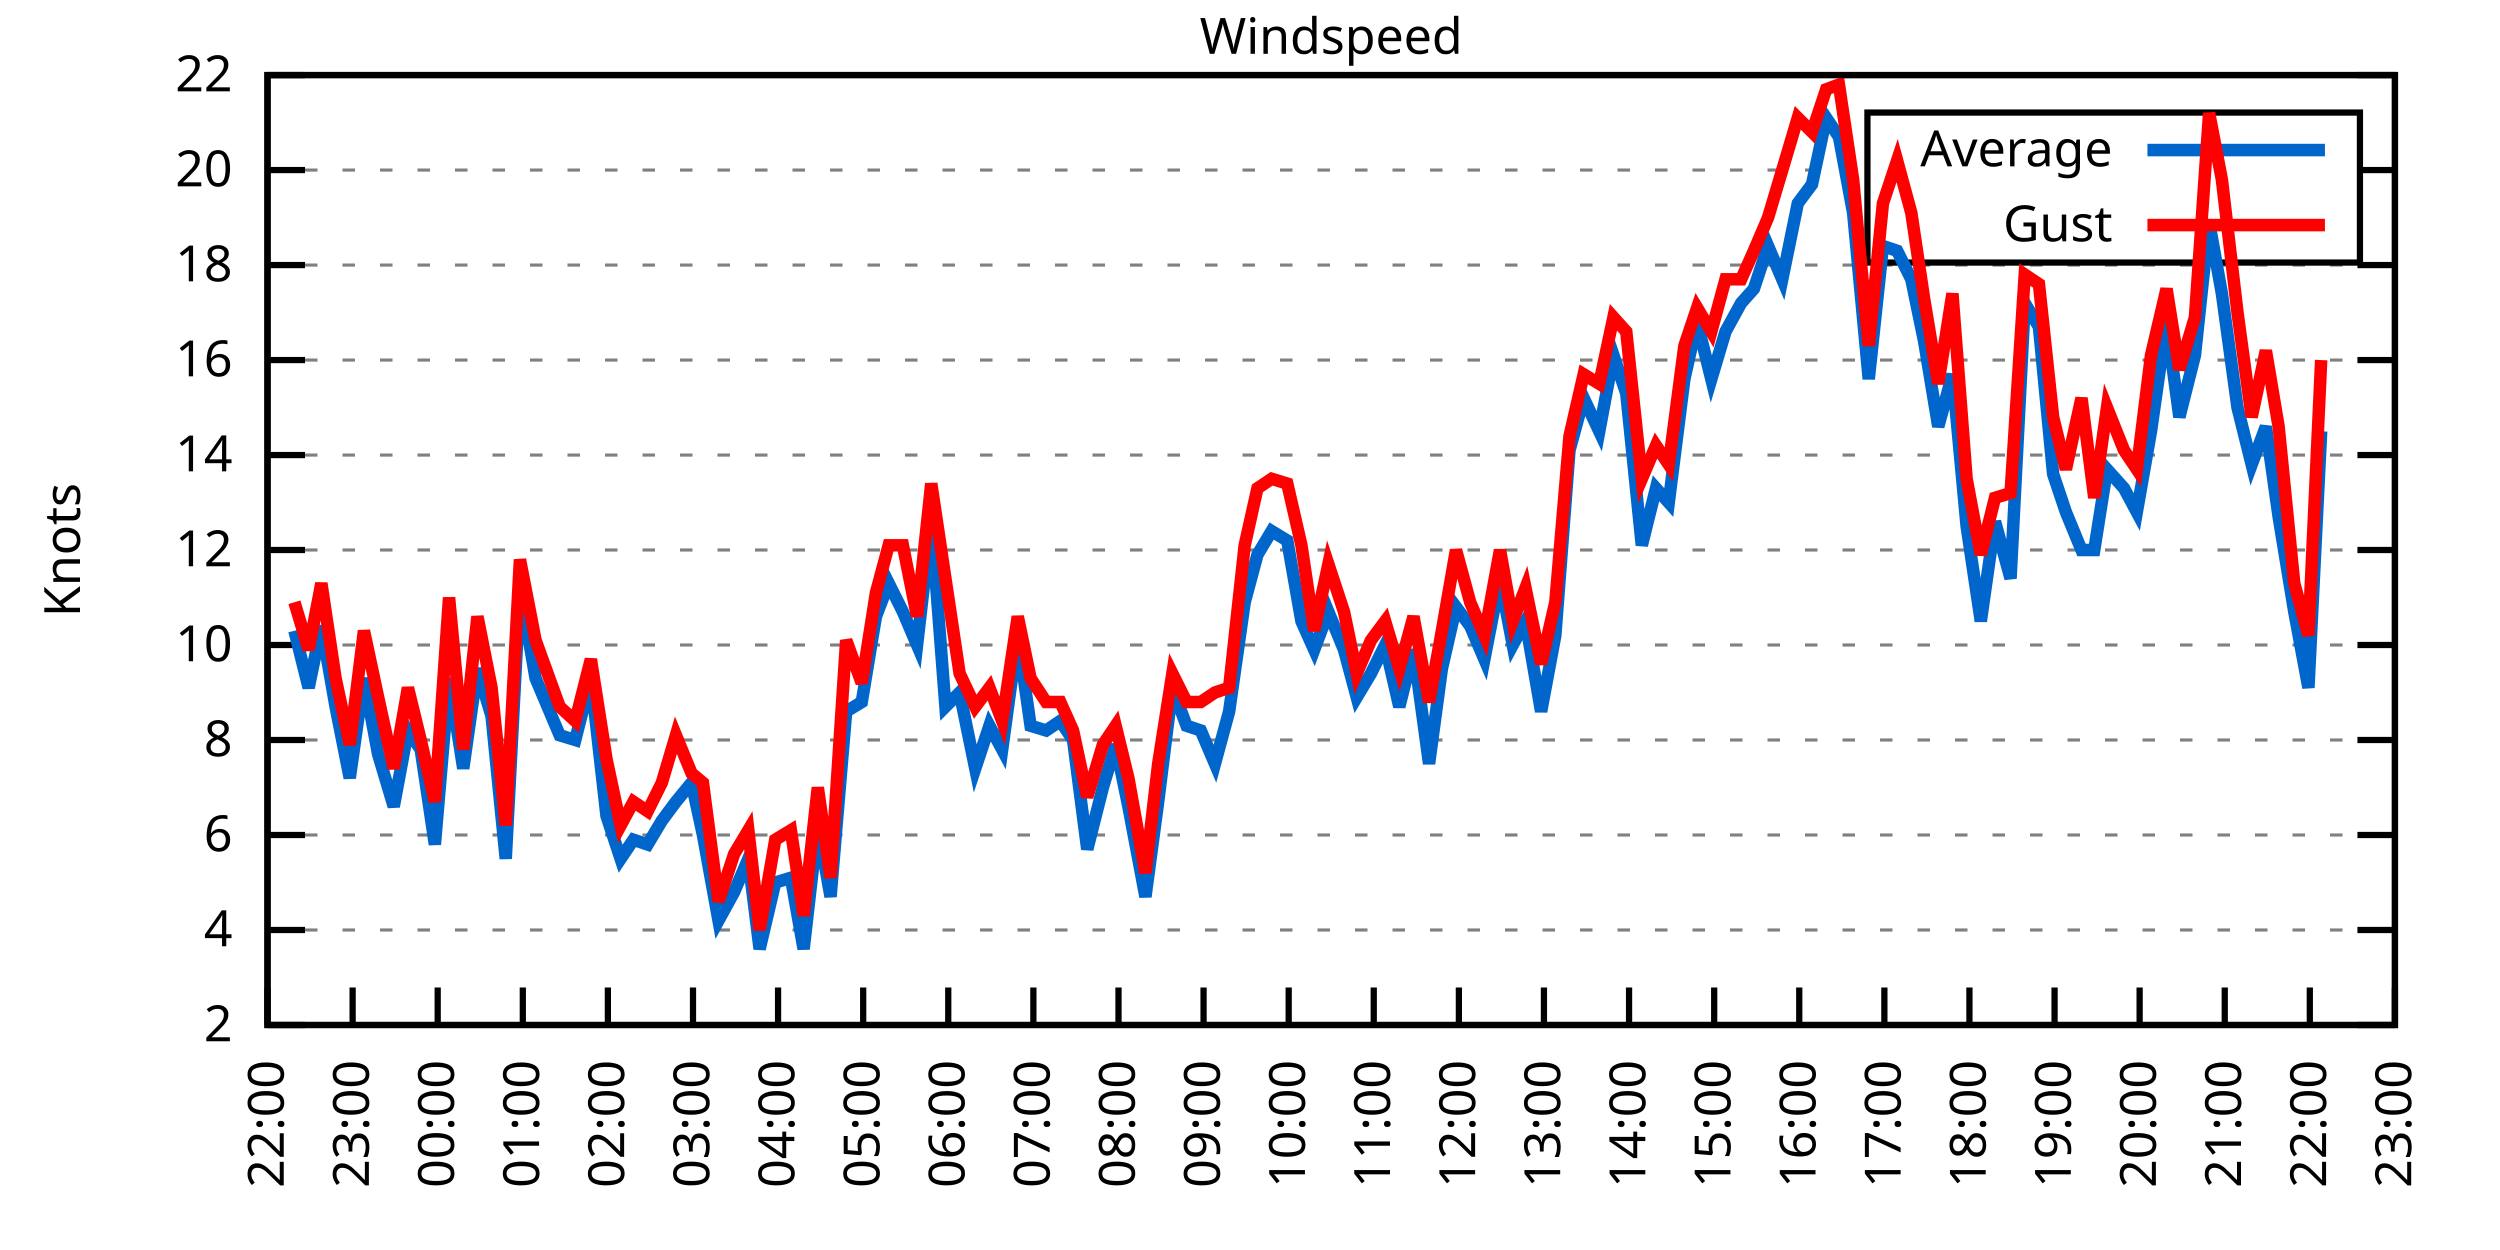
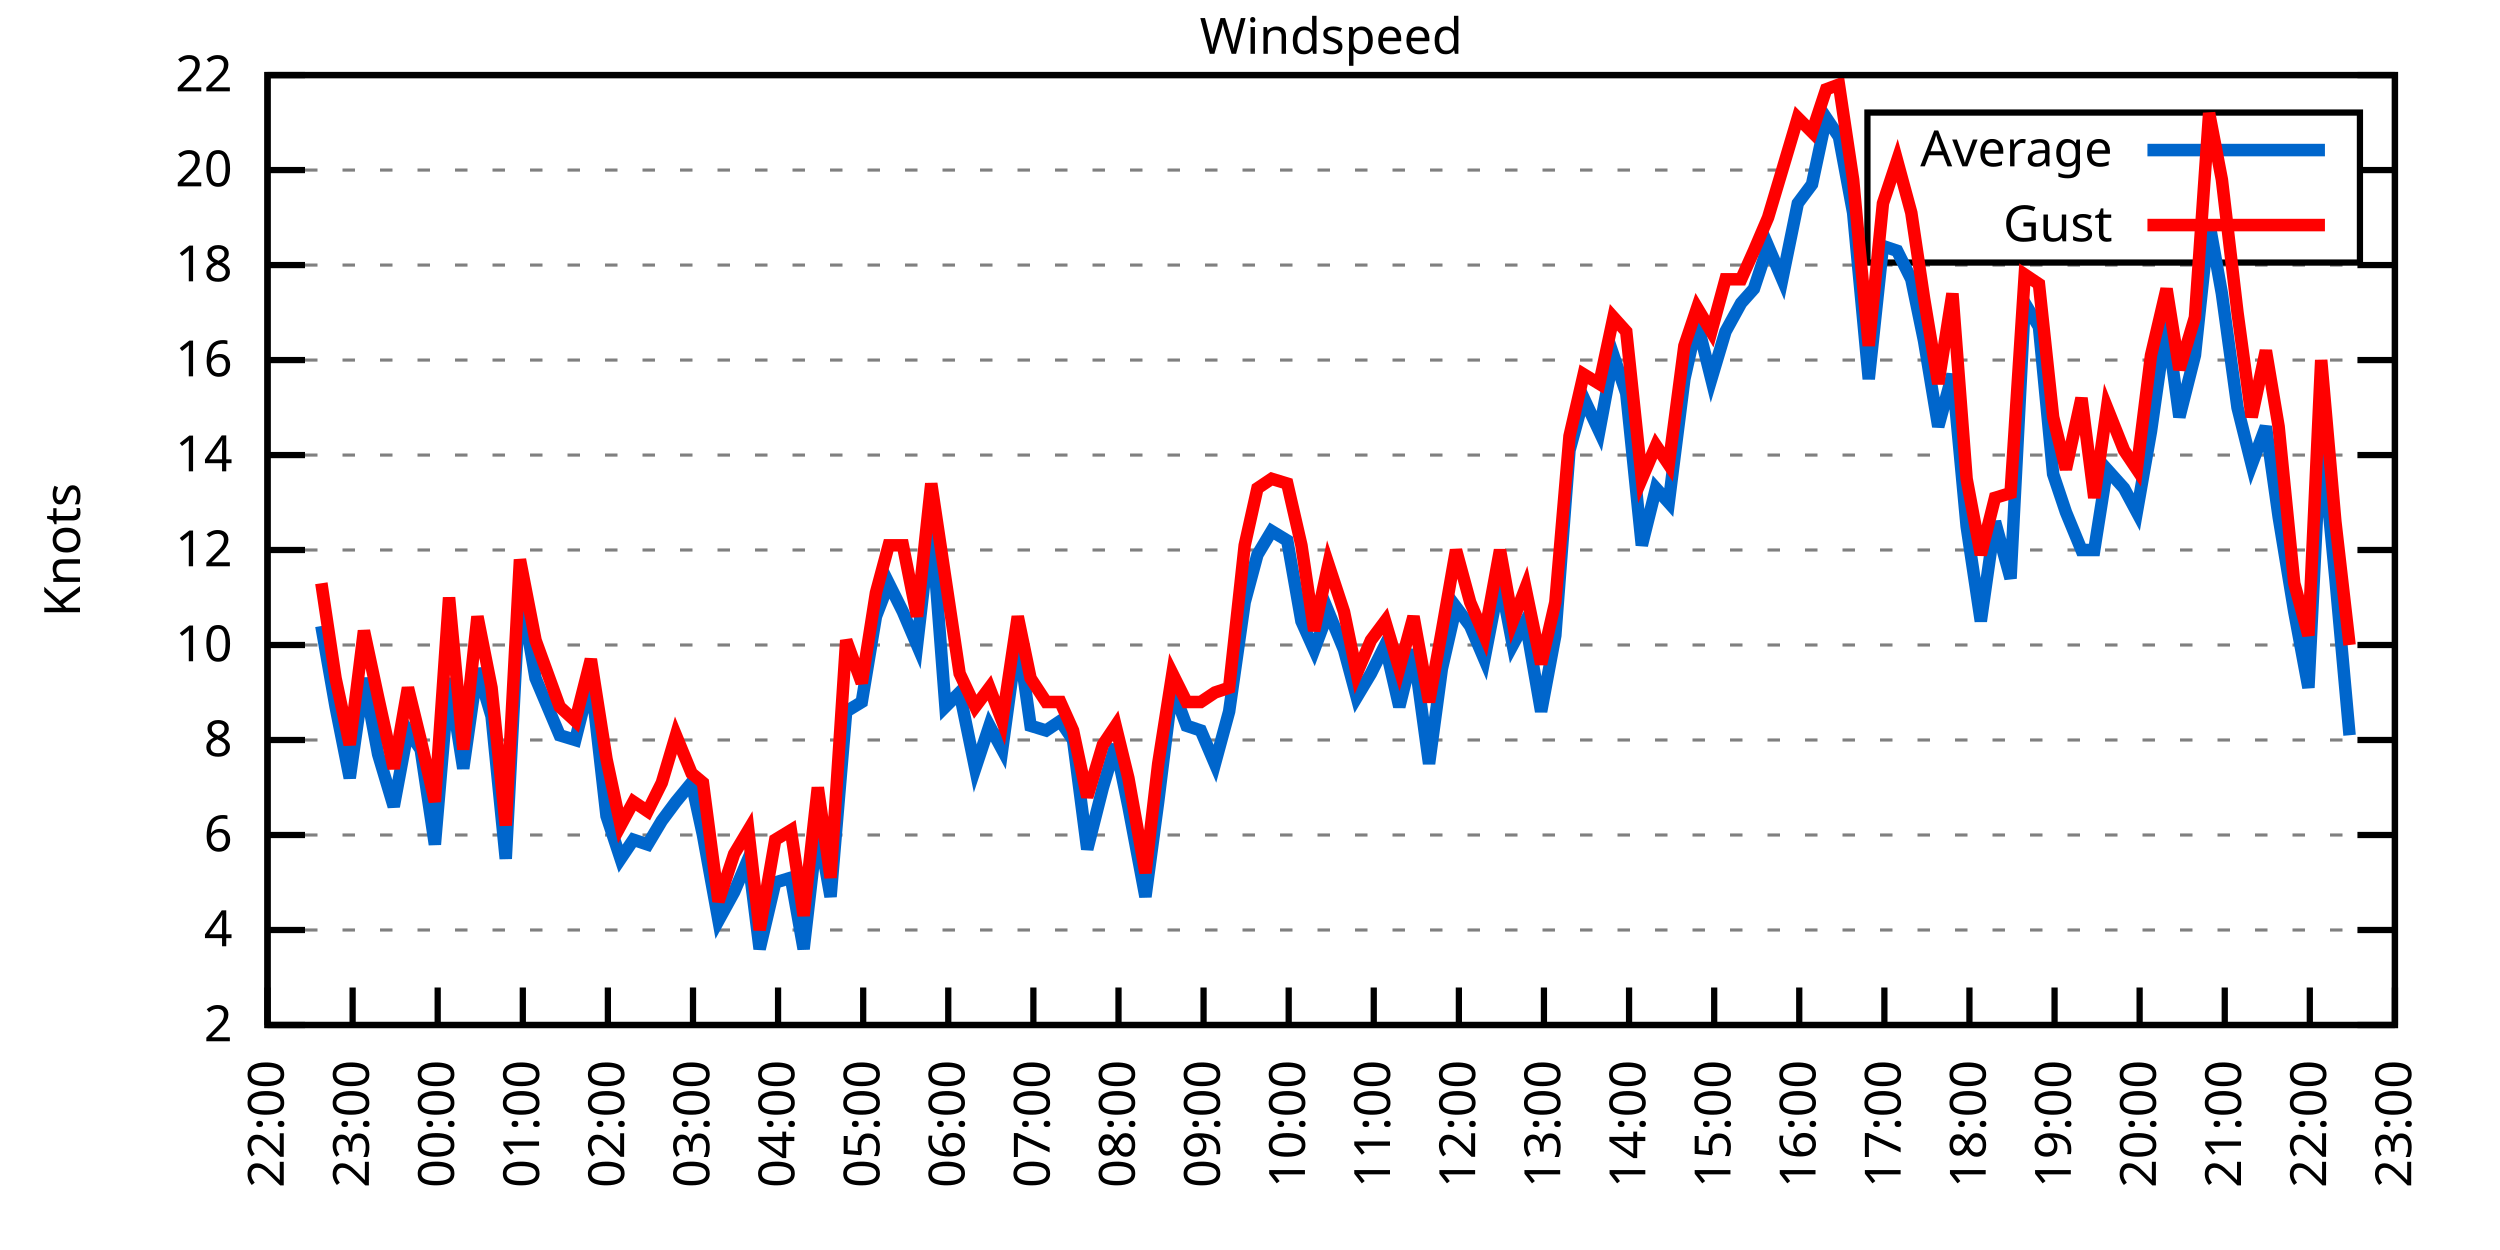
<svg xmlns="http://www.w3.org/2000/svg" xmlns:xlink="http://www.w3.org/1999/xlink" width="400" height="200" viewBox="0 0 400 200">
  <g id="gnuplot_canvas">
    <rect x="0" y="0" width="400" height="200" fill="none" />
    <defs>
      <circle id="gpDot" r="0.5" stroke-width="0.5" stroke="currentColor" />
      <path id="gpPt0" stroke-width="0.333" stroke="currentColor" d="M-1,0 h2 M0,-1 v2" />
      <path id="gpPt1" stroke-width="0.333" stroke="currentColor" d="M-1,-1 L1,1 M1,-1 L-1,1" />
      <path id="gpPt2" stroke-width="0.333" stroke="currentColor" d="M-1,0 L1,0 M0,-1 L0,1 M-1,-1 L1,1 M-1,1 L1,-1" />
      <rect id="gpPt3" stroke-width="0.333" stroke="currentColor" x="-1" y="-1" width="2" height="2" />
      <rect id="gpPt4" stroke-width="0.333" stroke="currentColor" fill="currentColor" x="-1" y="-1" width="2" height="2" />
      <circle id="gpPt5" stroke-width="0.333" stroke="currentColor" cx="0" cy="0" r="1" />
      <use xlink:href="#gpPt5" id="gpPt6" fill="currentColor" stroke="none" />
      <path id="gpPt7" stroke-width="0.333" stroke="currentColor" d="M0,-1.33 L-1.33,0.67 L1.33,0.67 z" />
      <use xlink:href="#gpPt7" id="gpPt8" fill="currentColor" stroke="none" />
      <use xlink:href="#gpPt7" id="gpPt9" stroke="currentColor" transform="rotate(180)" />
      <use xlink:href="#gpPt9" id="gpPt10" fill="currentColor" stroke="none" />
      <use xlink:href="#gpPt3" id="gpPt11" stroke="currentColor" transform="rotate(45)" />
      <use xlink:href="#gpPt11" id="gpPt12" fill="currentColor" stroke="none" />
      <path id="gpPt13" stroke-width="0.333" stroke="currentColor" d="M0,1.330 L1.265,0.411 L0.782,-1.067 L-0.782,-1.076 L-1.265,0.411 z" />
      <use xlink:href="#gpPt13" id="gpPt14" fill="currentColor" stroke="none" />
      <filter id="textbox" filterUnits="objectBoundingBox" x="0" y="0" height="1" width="1">
        <feFlood flood-color="white" flood-opacity="1" result="bgnd" />
        <feComposite in="SourceGraphic" in2="bgnd" operator="atop" />
      </filter>
      <filter id="greybox" filterUnits="objectBoundingBox" x="0" y="0" height="1" width="1">
        <feFlood flood-color="lightgrey" flood-opacity="1" result="grey" />
        <feComposite in="SourceGraphic" in2="grey" operator="atop" />
      </filter>
    </defs>
    <g fill="none" color="white" stroke="currentColor" stroke-width="1.00" stroke-linecap="butt" stroke-linejoin="miter">
</g>
    <g fill="none" color="black" stroke="currentColor" stroke-width="1.00" stroke-linecap="butt" stroke-linejoin="miter">
      <g stroke="none" shape-rendering="crispEdges">
        <polygon fill="rgb(255, 255, 255)" points="42.80,164.00 383.18,164.00 383.18,12.02 42.80,12.02 " />
      </g>
    </g>
    <g fill="none" color="black" stroke="currentColor" stroke-width="1.00" stroke-linecap="butt" stroke-linejoin="miter">
</g>
    <g fill="none" color="black" stroke="black" stroke-width="0.50" stroke-linecap="butt" stroke-linejoin="miter">
</g>
    <g fill="none" color="gray" stroke="currentColor" stroke-width="0.50" stroke-linecap="butt" stroke-linejoin="miter">
      <path stroke="gray" stroke-dasharray="2,4" class="gridline" d="M42.80,164.00 L383.19,164.00  " />
    </g>
    <g fill="none" color="gray" stroke="gray" stroke-width="1.00" stroke-linecap="butt" stroke-linejoin="miter">
</g>
    <g fill="none" color="black" stroke="currentColor" stroke-width="1.00" stroke-linecap="butt" stroke-linejoin="miter">
      <path stroke="black" d="M42.80,164.00 L48.80,164.00 M383.19,164.00 L377.19,164.00  " />
      <g transform="translate(37.20,166.60)" stroke="none" fill="black" font-family="Sans" font-size="8.00" text-anchor="end">
        <text>
          <tspan font-family="Sans"> 2</tspan>
        </text>
      </g>
    </g>
    <g fill="none" color="black" stroke="currentColor" stroke-width="1.00" stroke-linecap="butt" stroke-linejoin="miter">
</g>
    <g fill="none" color="black" stroke="black" stroke-width="0.50" stroke-linecap="butt" stroke-linejoin="miter">
</g>
    <g fill="none" color="gray" stroke="currentColor" stroke-width="0.50" stroke-linecap="butt" stroke-linejoin="miter">
      <path stroke="gray" stroke-dasharray="2,4" class="gridline" d="M42.80,148.80 L383.19,148.80  " />
    </g>
    <g fill="none" color="gray" stroke="gray" stroke-width="1.00" stroke-linecap="butt" stroke-linejoin="miter">
</g>
    <g fill="none" color="black" stroke="currentColor" stroke-width="1.00" stroke-linecap="butt" stroke-linejoin="miter">
      <path stroke="black" d="M42.80,148.80 L48.80,148.80 M383.19,148.80 L377.19,148.80  " />
      <g transform="translate(37.20,151.40)" stroke="none" fill="black" font-family="Sans" font-size="8.00" text-anchor="end">
        <text>
          <tspan font-family="Sans"> 4</tspan>
        </text>
      </g>
    </g>
    <g fill="none" color="black" stroke="currentColor" stroke-width="1.00" stroke-linecap="butt" stroke-linejoin="miter">
</g>
    <g fill="none" color="black" stroke="black" stroke-width="0.50" stroke-linecap="butt" stroke-linejoin="miter">
</g>
    <g fill="none" color="gray" stroke="currentColor" stroke-width="0.50" stroke-linecap="butt" stroke-linejoin="miter">
      <path stroke="gray" stroke-dasharray="2,4" class="gridline" d="M42.80,133.60 L383.19,133.60  " />
    </g>
    <g fill="none" color="gray" stroke="gray" stroke-width="1.00" stroke-linecap="butt" stroke-linejoin="miter">
</g>
    <g fill="none" color="black" stroke="currentColor" stroke-width="1.00" stroke-linecap="butt" stroke-linejoin="miter">
      <path stroke="black" d="M42.80,133.60 L48.80,133.60 M383.19,133.60 L377.19,133.60  " />
      <g transform="translate(37.20,136.20)" stroke="none" fill="black" font-family="Sans" font-size="8.00" text-anchor="end">
        <text>
          <tspan font-family="Sans"> 6</tspan>
        </text>
      </g>
    </g>
    <g fill="none" color="black" stroke="currentColor" stroke-width="1.00" stroke-linecap="butt" stroke-linejoin="miter">
</g>
    <g fill="none" color="black" stroke="black" stroke-width="0.50" stroke-linecap="butt" stroke-linejoin="miter">
</g>
    <g fill="none" color="gray" stroke="currentColor" stroke-width="0.50" stroke-linecap="butt" stroke-linejoin="miter">
      <path stroke="gray" stroke-dasharray="2,4" class="gridline" d="M42.80,118.40 L383.19,118.40  " />
    </g>
    <g fill="none" color="gray" stroke="gray" stroke-width="1.00" stroke-linecap="butt" stroke-linejoin="miter">
</g>
    <g fill="none" color="black" stroke="currentColor" stroke-width="1.00" stroke-linecap="butt" stroke-linejoin="miter">
      <path stroke="black" d="M42.80,118.40 L48.80,118.40 M383.19,118.40 L377.19,118.40  " />
      <g transform="translate(37.20,121.00)" stroke="none" fill="black" font-family="Sans" font-size="8.00" text-anchor="end">
        <text>
          <tspan font-family="Sans"> 8</tspan>
        </text>
      </g>
    </g>
    <g fill="none" color="black" stroke="currentColor" stroke-width="1.00" stroke-linecap="butt" stroke-linejoin="miter">
</g>
    <g fill="none" color="black" stroke="black" stroke-width="0.50" stroke-linecap="butt" stroke-linejoin="miter">
</g>
    <g fill="none" color="gray" stroke="currentColor" stroke-width="0.50" stroke-linecap="butt" stroke-linejoin="miter">
      <path stroke="gray" stroke-dasharray="2,4" class="gridline" d="M42.80,103.20 L383.19,103.20  " />
    </g>
    <g fill="none" color="gray" stroke="gray" stroke-width="1.00" stroke-linecap="butt" stroke-linejoin="miter">
</g>
    <g fill="none" color="black" stroke="currentColor" stroke-width="1.00" stroke-linecap="butt" stroke-linejoin="miter">
      <path stroke="black" d="M42.80,103.20 L48.80,103.20 M383.19,103.20 L377.19,103.20  " />
      <g transform="translate(37.20,105.80)" stroke="none" fill="black" font-family="Sans" font-size="8.00" text-anchor="end">
        <text>
          <tspan font-family="Sans"> 10</tspan>
        </text>
      </g>
    </g>
    <g fill="none" color="black" stroke="currentColor" stroke-width="1.00" stroke-linecap="butt" stroke-linejoin="miter">
</g>
    <g fill="none" color="black" stroke="black" stroke-width="0.50" stroke-linecap="butt" stroke-linejoin="miter">
</g>
    <g fill="none" color="gray" stroke="currentColor" stroke-width="0.50" stroke-linecap="butt" stroke-linejoin="miter">
      <path stroke="gray" stroke-dasharray="2,4" class="gridline" d="M42.80,88.00 L383.19,88.00  " />
    </g>
    <g fill="none" color="gray" stroke="gray" stroke-width="1.00" stroke-linecap="butt" stroke-linejoin="miter">
</g>
    <g fill="none" color="black" stroke="currentColor" stroke-width="1.00" stroke-linecap="butt" stroke-linejoin="miter">
      <path stroke="black" d="M42.80,88.00 L48.80,88.00 M383.19,88.00 L377.19,88.00  " />
      <g transform="translate(37.20,90.60)" stroke="none" fill="black" font-family="Sans" font-size="8.00" text-anchor="end">
        <text>
          <tspan font-family="Sans"> 12</tspan>
        </text>
      </g>
    </g>
    <g fill="none" color="black" stroke="currentColor" stroke-width="1.00" stroke-linecap="butt" stroke-linejoin="miter">
</g>
    <g fill="none" color="black" stroke="black" stroke-width="0.50" stroke-linecap="butt" stroke-linejoin="miter">
</g>
    <g fill="none" color="gray" stroke="currentColor" stroke-width="0.50" stroke-linecap="butt" stroke-linejoin="miter">
      <path stroke="gray" stroke-dasharray="2,4" class="gridline" d="M42.80,72.81 L383.19,72.81  " />
    </g>
    <g fill="none" color="gray" stroke="gray" stroke-width="1.00" stroke-linecap="butt" stroke-linejoin="miter">
</g>
    <g fill="none" color="black" stroke="currentColor" stroke-width="1.00" stroke-linecap="butt" stroke-linejoin="miter">
      <path stroke="black" d="M42.80,72.81 L48.80,72.81 M383.19,72.81 L377.19,72.81  " />
      <g transform="translate(37.20,75.41)" stroke="none" fill="black" font-family="Sans" font-size="8.00" text-anchor="end">
        <text>
          <tspan font-family="Sans"> 14</tspan>
        </text>
      </g>
    </g>
    <g fill="none" color="black" stroke="currentColor" stroke-width="1.00" stroke-linecap="butt" stroke-linejoin="miter">
</g>
    <g fill="none" color="black" stroke="black" stroke-width="0.50" stroke-linecap="butt" stroke-linejoin="miter">
</g>
    <g fill="none" color="gray" stroke="currentColor" stroke-width="0.50" stroke-linecap="butt" stroke-linejoin="miter">
      <path stroke="gray" stroke-dasharray="2,4" class="gridline" d="M42.80,57.61 L383.19,57.61  " />
    </g>
    <g fill="none" color="gray" stroke="gray" stroke-width="1.00" stroke-linecap="butt" stroke-linejoin="miter">
</g>
    <g fill="none" color="black" stroke="currentColor" stroke-width="1.00" stroke-linecap="butt" stroke-linejoin="miter">
      <path stroke="black" d="M42.80,57.61 L48.80,57.61 M383.19,57.61 L377.19,57.61  " />
      <g transform="translate(37.20,60.21)" stroke="none" fill="black" font-family="Sans" font-size="8.00" text-anchor="end">
        <text>
          <tspan font-family="Sans"> 16</tspan>
        </text>
      </g>
    </g>
    <g fill="none" color="black" stroke="currentColor" stroke-width="1.00" stroke-linecap="butt" stroke-linejoin="miter">
</g>
    <g fill="none" color="black" stroke="black" stroke-width="0.50" stroke-linecap="butt" stroke-linejoin="miter">
</g>
    <g fill="none" color="gray" stroke="currentColor" stroke-width="0.50" stroke-linecap="butt" stroke-linejoin="miter">
      <path stroke="gray" stroke-dasharray="2,4" class="gridline" d="M42.80,42.41 L383.19,42.41  " />
    </g>
    <g fill="none" color="gray" stroke="gray" stroke-width="1.00" stroke-linecap="butt" stroke-linejoin="miter">
</g>
    <g fill="none" color="black" stroke="currentColor" stroke-width="1.00" stroke-linecap="butt" stroke-linejoin="miter">
      <path stroke="black" d="M42.80,42.41 L48.80,42.41 M383.19,42.41 L377.19,42.41  " />
      <g transform="translate(37.20,45.01)" stroke="none" fill="black" font-family="Sans" font-size="8.00" text-anchor="end">
        <text>
          <tspan font-family="Sans"> 18</tspan>
        </text>
      </g>
    </g>
    <g fill="none" color="black" stroke="currentColor" stroke-width="1.00" stroke-linecap="butt" stroke-linejoin="miter">
</g>
    <g fill="none" color="black" stroke="black" stroke-width="0.50" stroke-linecap="butt" stroke-linejoin="miter">
</g>
    <g fill="none" color="gray" stroke="currentColor" stroke-width="0.50" stroke-linecap="butt" stroke-linejoin="miter">
      <path stroke="gray" stroke-dasharray="2,4" class="gridline" d="M42.80,27.21 L298.79,27.21 M377.59,27.21 L383.19,27.21  " />
    </g>
    <g fill="none" color="gray" stroke="gray" stroke-width="1.00" stroke-linecap="butt" stroke-linejoin="miter">
</g>
    <g fill="none" color="black" stroke="currentColor" stroke-width="1.00" stroke-linecap="butt" stroke-linejoin="miter">
      <path stroke="black" d="M42.80,27.21 L48.80,27.21 M383.19,27.21 L377.19,27.21  " />
      <g transform="translate(37.20,29.81)" stroke="none" fill="black" font-family="Sans" font-size="8.00" text-anchor="end">
        <text>
          <tspan font-family="Sans"> 20</tspan>
        </text>
      </g>
    </g>
    <g fill="none" color="black" stroke="currentColor" stroke-width="1.00" stroke-linecap="butt" stroke-linejoin="miter">
</g>
    <g fill="none" color="black" stroke="black" stroke-width="0.50" stroke-linecap="butt" stroke-linejoin="miter">
</g>
    <g fill="none" color="gray" stroke="currentColor" stroke-width="0.50" stroke-linecap="butt" stroke-linejoin="miter">
      <path stroke="gray" stroke-dasharray="2,4" class="gridline" d="M42.80,12.01 L383.19,12.01  " />
    </g>
    <g fill="none" color="gray" stroke="gray" stroke-width="1.00" stroke-linecap="butt" stroke-linejoin="miter">
</g>
    <g fill="none" color="black" stroke="currentColor" stroke-width="1.00" stroke-linecap="butt" stroke-linejoin="miter">
      <path stroke="black" d="M42.80,12.01 L48.80,12.01 M383.19,12.01 L377.19,12.01  " />
      <g transform="translate(37.20,14.61)" stroke="none" fill="black" font-family="Sans" font-size="8.00" text-anchor="end">
        <text>
          <tspan font-family="Sans"> 22</tspan>
        </text>
      </g>
    </g>
    <g fill="none" color="black" stroke="currentColor" stroke-width="1.00" stroke-linecap="butt" stroke-linejoin="miter">
      <path stroke="black" d="M42.80,164.00 L42.80,158.00  " />
      <g transform="translate(45.40,169.60) rotate(270.00)" stroke="none" fill="black" font-family="Sans" font-size="8.00" text-anchor="end">
        <text>
          <tspan font-family="Sans">22:00</tspan>
        </text>
      </g>
    </g>
    <g fill="none" color="black" stroke="currentColor" stroke-width="1.00" stroke-linecap="butt" stroke-linejoin="miter">
      <path stroke="black" d="M56.42,164.00 L56.42,158.00  " />
      <g transform="translate(59.02,169.60) rotate(270.00)" stroke="none" fill="black" font-family="Sans" font-size="8.00" text-anchor="end">
        <text>
          <tspan font-family="Sans">23:00</tspan>
        </text>
      </g>
    </g>
    <g fill="none" color="black" stroke="currentColor" stroke-width="1.00" stroke-linecap="butt" stroke-linejoin="miter">
      <path stroke="black" d="M70.03,164.00 L70.03,158.00  " />
      <g transform="translate(72.63,169.60) rotate(270.00)" stroke="none" fill="black" font-family="Sans" font-size="8.00" text-anchor="end">
        <text>
          <tspan font-family="Sans">00:00</tspan>
        </text>
      </g>
    </g>
    <g fill="none" color="black" stroke="currentColor" stroke-width="1.00" stroke-linecap="butt" stroke-linejoin="miter">
      <path stroke="black" d="M83.65,164.00 L83.65,158.00  " />
      <g transform="translate(86.25,169.60) rotate(270.00)" stroke="none" fill="black" font-family="Sans" font-size="8.00" text-anchor="end">
        <text>
          <tspan font-family="Sans">01:00</tspan>
        </text>
      </g>
    </g>
    <g fill="none" color="black" stroke="currentColor" stroke-width="1.00" stroke-linecap="butt" stroke-linejoin="miter">
      <path stroke="black" d="M97.26,164.00 L97.26,158.00  " />
      <g transform="translate(99.86,169.60) rotate(270.00)" stroke="none" fill="black" font-family="Sans" font-size="8.00" text-anchor="end">
        <text>
          <tspan font-family="Sans">02:00</tspan>
        </text>
      </g>
    </g>
    <g fill="none" color="black" stroke="currentColor" stroke-width="1.00" stroke-linecap="butt" stroke-linejoin="miter">
      <path stroke="black" d="M110.88,164.00 L110.88,158.00  " />
      <g transform="translate(113.48,169.60) rotate(270.00)" stroke="none" fill="black" font-family="Sans" font-size="8.00" text-anchor="end">
        <text>
          <tspan font-family="Sans">03:00</tspan>
        </text>
      </g>
    </g>
    <g fill="none" color="black" stroke="currentColor" stroke-width="1.00" stroke-linecap="butt" stroke-linejoin="miter">
      <path stroke="black" d="M124.49,164.00 L124.49,158.00  " />
      <g transform="translate(127.09,169.60) rotate(270.00)" stroke="none" fill="black" font-family="Sans" font-size="8.00" text-anchor="end">
        <text>
          <tspan font-family="Sans">04:00</tspan>
        </text>
      </g>
    </g>
    <g fill="none" color="black" stroke="currentColor" stroke-width="1.00" stroke-linecap="butt" stroke-linejoin="miter">
      <path stroke="black" d="M138.11,164.00 L138.11,158.00  " />
      <g transform="translate(140.71,169.60) rotate(270.00)" stroke="none" fill="black" font-family="Sans" font-size="8.00" text-anchor="end">
        <text>
          <tspan font-family="Sans">05:00</tspan>
        </text>
      </g>
    </g>
    <g fill="none" color="black" stroke="currentColor" stroke-width="1.00" stroke-linecap="butt" stroke-linejoin="miter">
      <path stroke="black" d="M151.72,164.00 L151.72,158.00  " />
      <g transform="translate(154.32,169.60) rotate(270.00)" stroke="none" fill="black" font-family="Sans" font-size="8.00" text-anchor="end">
        <text>
          <tspan font-family="Sans">06:00</tspan>
        </text>
      </g>
    </g>
    <g fill="none" color="black" stroke="currentColor" stroke-width="1.00" stroke-linecap="butt" stroke-linejoin="miter">
      <path stroke="black" d="M165.34,164.00 L165.34,158.00  " />
      <g transform="translate(167.94,169.60) rotate(270.00)" stroke="none" fill="black" font-family="Sans" font-size="8.00" text-anchor="end">
        <text>
          <tspan font-family="Sans">07:00</tspan>
        </text>
      </g>
    </g>
    <g fill="none" color="black" stroke="currentColor" stroke-width="1.00" stroke-linecap="butt" stroke-linejoin="miter">
      <path stroke="black" d="M178.96,164.00 L178.96,158.00  " />
      <g transform="translate(181.56,169.60) rotate(270.00)" stroke="none" fill="black" font-family="Sans" font-size="8.00" text-anchor="end">
        <text>
          <tspan font-family="Sans">08:00</tspan>
        </text>
      </g>
    </g>
    <g fill="none" color="black" stroke="currentColor" stroke-width="1.00" stroke-linecap="butt" stroke-linejoin="miter">
      <path stroke="black" d="M192.57,164.00 L192.57,158.00  " />
      <g transform="translate(195.17,169.60) rotate(270.00)" stroke="none" fill="black" font-family="Sans" font-size="8.00" text-anchor="end">
        <text>
          <tspan font-family="Sans">09:00</tspan>
        </text>
      </g>
    </g>
    <g fill="none" color="black" stroke="currentColor" stroke-width="1.00" stroke-linecap="butt" stroke-linejoin="miter">
      <path stroke="black" d="M206.19,164.00 L206.19,158.00  " />
      <g transform="translate(208.79,169.60) rotate(270.00)" stroke="none" fill="black" font-family="Sans" font-size="8.00" text-anchor="end">
        <text>
          <tspan font-family="Sans">10:00</tspan>
        </text>
      </g>
    </g>
    <g fill="none" color="black" stroke="currentColor" stroke-width="1.00" stroke-linecap="butt" stroke-linejoin="miter">
      <path stroke="black" d="M219.80,164.00 L219.80,158.00  " />
      <g transform="translate(222.40,169.60) rotate(270.00)" stroke="none" fill="black" font-family="Sans" font-size="8.00" text-anchor="end">
        <text>
          <tspan font-family="Sans">11:00</tspan>
        </text>
      </g>
    </g>
    <g fill="none" color="black" stroke="currentColor" stroke-width="1.00" stroke-linecap="butt" stroke-linejoin="miter">
      <path stroke="black" d="M233.42,164.00 L233.42,158.00  " />
      <g transform="translate(236.02,169.60) rotate(270.00)" stroke="none" fill="black" font-family="Sans" font-size="8.00" text-anchor="end">
        <text>
          <tspan font-family="Sans">12:00</tspan>
        </text>
      </g>
    </g>
    <g fill="none" color="black" stroke="currentColor" stroke-width="1.00" stroke-linecap="butt" stroke-linejoin="miter">
      <path stroke="black" d="M247.03,164.00 L247.03,158.00  " />
      <g transform="translate(249.63,169.60) rotate(270.00)" stroke="none" fill="black" font-family="Sans" font-size="8.00" text-anchor="end">
        <text>
          <tspan font-family="Sans">13:00</tspan>
        </text>
      </g>
    </g>
    <g fill="none" color="black" stroke="currentColor" stroke-width="1.00" stroke-linecap="butt" stroke-linejoin="miter">
      <path stroke="black" d="M260.65,164.00 L260.65,158.00  " />
      <g transform="translate(263.25,169.60) rotate(270.00)" stroke="none" fill="black" font-family="Sans" font-size="8.00" text-anchor="end">
        <text>
          <tspan font-family="Sans">14:00</tspan>
        </text>
      </g>
    </g>
    <g fill="none" color="black" stroke="currentColor" stroke-width="1.00" stroke-linecap="butt" stroke-linejoin="miter">
      <path stroke="black" d="M274.27,164.00 L274.27,158.00  " />
      <g transform="translate(276.87,169.60) rotate(270.00)" stroke="none" fill="black" font-family="Sans" font-size="8.00" text-anchor="end">
        <text>
          <tspan font-family="Sans">15:00</tspan>
        </text>
      </g>
    </g>
    <g fill="none" color="black" stroke="currentColor" stroke-width="1.00" stroke-linecap="butt" stroke-linejoin="miter">
      <path stroke="black" d="M287.88,164.00 L287.88,158.00  " />
      <g transform="translate(290.48,169.60) rotate(270.00)" stroke="none" fill="black" font-family="Sans" font-size="8.00" text-anchor="end">
        <text>
          <tspan font-family="Sans">16:00</tspan>
        </text>
      </g>
    </g>
    <g fill="none" color="black" stroke="currentColor" stroke-width="1.00" stroke-linecap="butt" stroke-linejoin="miter">
      <path stroke="black" d="M301.50,164.00 L301.50,158.00  " />
      <g transform="translate(304.10,169.60) rotate(270.00)" stroke="none" fill="black" font-family="Sans" font-size="8.00" text-anchor="end">
        <text>
          <tspan font-family="Sans">17:00</tspan>
        </text>
      </g>
    </g>
    <g fill="none" color="black" stroke="currentColor" stroke-width="1.00" stroke-linecap="butt" stroke-linejoin="miter">
      <path stroke="black" d="M315.11,164.00 L315.11,158.00  " />
      <g transform="translate(317.71,169.60) rotate(270.00)" stroke="none" fill="black" font-family="Sans" font-size="8.00" text-anchor="end">
        <text>
          <tspan font-family="Sans">18:00</tspan>
        </text>
      </g>
    </g>
    <g fill="none" color="black" stroke="currentColor" stroke-width="1.00" stroke-linecap="butt" stroke-linejoin="miter">
      <path stroke="black" d="M328.73,164.00 L328.73,158.00  " />
      <g transform="translate(331.33,169.60) rotate(270.00)" stroke="none" fill="black" font-family="Sans" font-size="8.00" text-anchor="end">
        <text>
          <tspan font-family="Sans">19:00</tspan>
        </text>
      </g>
    </g>
    <g fill="none" color="black" stroke="currentColor" stroke-width="1.00" stroke-linecap="butt" stroke-linejoin="miter">
      <path stroke="black" d="M342.34,164.00 L342.34,158.00  " />
      <g transform="translate(344.94,169.60) rotate(270.00)" stroke="none" fill="black" font-family="Sans" font-size="8.00" text-anchor="end">
        <text>
          <tspan font-family="Sans">20:00</tspan>
        </text>
      </g>
    </g>
    <g fill="none" color="black" stroke="currentColor" stroke-width="1.00" stroke-linecap="butt" stroke-linejoin="miter">
      <path stroke="black" d="M355.96,164.00 L355.96,158.00  " />
      <g transform="translate(358.56,169.60) rotate(270.00)" stroke="none" fill="black" font-family="Sans" font-size="8.00" text-anchor="end">
        <text>
          <tspan font-family="Sans">21:00</tspan>
        </text>
      </g>
    </g>
    <g fill="none" color="black" stroke="currentColor" stroke-width="1.00" stroke-linecap="butt" stroke-linejoin="miter">
      <path stroke="black" d="M369.57,164.00 L369.57,158.00  " />
      <g transform="translate(372.17,169.60) rotate(270.00)" stroke="none" fill="black" font-family="Sans" font-size="8.00" text-anchor="end">
        <text>
          <tspan font-family="Sans">22:00</tspan>
        </text>
      </g>
    </g>
    <g fill="none" color="black" stroke="currentColor" stroke-width="1.00" stroke-linecap="butt" stroke-linejoin="miter">
      <path stroke="black" d="M383.19,164.00 L383.19,158.00  " />
      <g transform="translate(385.79,169.60) rotate(270.00)" stroke="none" fill="black" font-family="Sans" font-size="8.00" text-anchor="end">
        <text>
          <tspan font-family="Sans">23:00</tspan>
        </text>
      </g>
    </g>
    <g fill="none" color="black" stroke="currentColor" stroke-width="1.00" stroke-linecap="butt" stroke-linejoin="miter">
</g>
    <g fill="none" color="black" stroke="currentColor" stroke-width="1.00" stroke-linecap="butt" stroke-linejoin="miter">
      <path stroke="black" d="M42.80,12.01 L42.80,164.00 L383.19,164.00 L383.19,12.01 L42.80,12.01 Z  " />
    </g>
    <g fill="none" color="black" stroke="currentColor" stroke-width="1.00" stroke-linecap="butt" stroke-linejoin="miter">
</g>
    <g fill="none" color="black" stroke="currentColor" stroke-width="1.00" stroke-linecap="butt" stroke-linejoin="miter">
      <path stroke="black" d="M298.79,42.01 L298.79,18.01 L377.59,18.01 L377.59,42.01 L298.79,42.01 Z  " />
    </g>
    <g id="Windspeed_plot_1">
      <g fill="none" color="white" stroke="black" stroke-width="2.00" stroke-linecap="butt" stroke-linejoin="miter">
</g>
      <g fill="none" color="black" stroke="currentColor" stroke-width="2.00" stroke-linecap="butt" stroke-linejoin="miter">
        <g transform="translate(337.99,26.61)" stroke="none" fill="black" font-family="Sans" font-size="8.00" text-anchor="end">
          <text>
            <tspan font-family="Sans">Average</tspan>
          </text>
        </g>
      </g>
      <g fill="none" color="black" stroke="currentColor" stroke-width="2.00" stroke-linecap="butt" stroke-linejoin="miter">
-         <path stroke="rgb(  0, 102, 204)" d="M343.59,24.01 L371.99,24.01 M47.11,100.92 L49.38,110.04 L51.42,100.16 L53.69,113.08 L55.96,124.48 L58.23,108.52   L60.50,120.68 L63.00,129.04 L65.27,116.88 L67.31,119.92 L69.58,135.12 L71.85,108.52 L74.12,122.96 L76.39,107.00   L78.65,114.60 L80.92,137.40 L83.19,94.08 L85.69,108.52 L89.55,117.64 L92.04,118.40 L94.54,108.52 L97.04,130.56   L99.30,137.40 L101.35,134.36 L103.62,135.12 L105.89,131.32 L108.15,128.28 L110.65,125.24 L112.47,133.60 L114.96,147.28   L117.46,142.72 L119.73,137.40 L121.54,151.84 L124.04,141.20 L126.54,140.44 L128.58,151.84 L130.85,132.08 L132.89,143.48   L135.39,113.84 L137.88,112.32 L140.15,98.64 L142.19,93.32 L144.46,97.88 L146.73,103.20 L149.00,83.45 L151.27,113.08   L153.54,110.80 L156.04,122.96 L158.31,116.12 L160.35,119.92 L162.84,101.68 L164.89,116.12 L167.38,116.88 L169.65,115.36   L171.69,118.40 L173.96,135.88 L176.46,126.00 L178.50,119.16 L180.54,129.04 L183.27,143.48 L185.31,128.28 L187.58,110.04   L189.85,116.12 L192.12,116.88 L194.39,122.20 L196.66,113.84 L199.15,96.36 L201.19,88.76 L203.46,84.97 L205.96,86.49   L208.23,99.40 L210.27,103.96 L212.54,97.88 L215.04,103.96 L217.08,111.56 L219.35,107.76 L221.62,103.20 L223.89,113.08   L226.16,103.96 L228.65,122.20 L230.70,107.00 L232.96,97.12 L235.23,100.16 L237.50,105.48 L240.00,92.56 L242.04,103.20   L244.08,99.40 L246.58,113.84 L248.85,101.68 L251.12,72.05 L253.39,63.69 L255.88,69.01 L258.15,56.85 L260.20,62.93   L262.69,87.25 L264.96,78.13 L267.00,80.41 L269.50,60.65 L271.54,51.53 L273.81,60.65 L276.08,53.05 L278.58,48.49   L280.62,46.21 L282.89,39.37 L285.16,44.69 L287.65,32.53 L289.92,29.49 L292.19,18.85 L294.23,21.89 L296.50,34.05   L299.00,60.65 L301.27,39.37 L303.54,40.13 L305.81,44.69 L307.85,54.57 L310.12,68.25 L312.39,59.89 L314.66,84.21   L316.93,99.40 L319.20,83.45 L321.69,92.56 L323.96,48.49 L326.23,52.29 L328.50,75.85 L330.54,81.93 L333.04,88.00   L335.08,88.00 L337.12,75.09 L339.85,78.13 L341.89,81.93 L344.16,69.01 L346.65,51.53 L348.70,66.73 L351.19,56.85   L353.46,35.57 L355.50,46.97 L358.00,65.21 L360.27,74.33 L362.54,68.25 L364.58,82.69 L367.08,97.88 L369.35,110.04   L371.39,69.01  " />
+         <path stroke="rgb(  0, 102, 204)" d="M343.59,24.01 L371.99,24.01 M51.42,100.16 L53.69,113.08 L55.96,124.48 L58.23,108.52 L60.50,120.68 L63.00,129.04   L65.27,116.88 L67.31,119.92 L69.58,135.12 L71.85,108.52 L74.12,122.96 L76.39,107.00 L78.65,114.60 L80.92,137.40   L83.19,94.08 L85.69,108.52 L89.55,117.64 L92.04,118.40 L94.54,108.52 L97.04,130.56 L99.30,137.40 L101.35,134.36   L103.62,135.12 L105.89,131.32 L108.15,128.28 L110.65,125.24 L112.47,133.60 L114.96,147.28 L117.46,142.72 L119.73,137.40   L121.54,151.84 L124.04,141.20 L126.54,140.44 L128.58,151.84 L130.85,132.08 L132.89,143.48 L135.39,113.84 L137.88,112.32   L140.15,98.64 L142.19,93.32 L144.46,97.88 L146.73,103.20 L149.00,83.45 L151.27,113.08 L153.54,110.80 L156.04,122.96   L158.31,116.12 L160.35,119.92 L162.84,101.68 L164.89,116.12 L167.38,116.88 L169.65,115.36 L171.69,118.40 L173.96,135.88   L176.46,126.00 L178.50,119.16 L180.54,129.04 L183.27,143.48 L185.31,128.28 L187.58,110.04 L189.85,116.12 L192.12,116.88   L194.39,122.20 L196.66,113.84 L199.15,96.36 L201.19,88.76 L203.46,84.97 L205.96,86.49 L208.23,99.40 L210.27,103.96   L212.54,97.88 L215.04,103.96 L217.08,111.56 L219.35,107.76 L221.62,103.20 L223.89,113.08 L226.16,103.96 L228.65,122.20   L230.70,107.00 L232.96,97.12 L235.23,100.16 L237.50,105.48 L240.00,92.56 L242.04,103.20 L244.08,99.40 L246.58,113.84   L248.85,101.68 L251.12,72.05 L253.39,63.69 L255.88,69.01 L258.15,56.85 L260.20,62.93 L262.69,87.25 L264.96,78.13   L267.00,80.41 L269.50,60.65 L271.54,51.53 L273.81,60.65 L276.08,53.05 L278.58,48.49 L280.62,46.21 L282.89,39.37   L285.16,44.69 L287.65,32.53 L289.92,29.49 L292.19,18.85 L294.23,21.89 L296.50,34.05 L299.00,60.65 L301.27,39.37   L303.54,40.13 L305.81,44.69 L307.85,54.57 L310.12,68.25 L312.39,59.89 L314.66,84.21 L316.93,99.40 L319.20,83.45   L321.69,92.56 L323.96,48.49 L326.23,52.29 L328.50,75.85 L330.54,81.93 L333.04,88.00 L335.08,88.00 L337.12,75.09   L339.85,78.13 L341.89,81.93 L344.16,69.01 L346.65,51.53 L348.70,66.73 L351.19,56.85 L353.46,35.57 L355.50,46.97   L358.00,65.21 L360.27,74.33 L362.54,68.25 L364.58,82.69 L367.08,97.88 L369.35,110.04 L371.39,69.01 L373.66,92.56   L375.93,117.64  " />
      </g>
    </g>
    <g id="Windspeed_plot_2">
      <g fill="none" color="black" stroke="currentColor" stroke-width="2.00" stroke-linecap="butt" stroke-linejoin="miter">
        <g transform="translate(337.99,38.61)" stroke="none" fill="black" font-family="Sans" font-size="8.00" text-anchor="end">
          <text>
            <tspan font-family="Sans">Gust</tspan>
          </text>
        </g>
      </g>
      <g fill="none" color="black" stroke="currentColor" stroke-width="2.00" stroke-linecap="butt" stroke-linejoin="miter">
-         <path stroke="rgb(255,   0,   0)" d="M343.59,36.01 L371.99,36.01 M47.11,96.36 L49.38,103.96 L51.42,93.32 L53.69,108.52 L55.96,119.16 L58.23,100.92   L60.50,111.56 L63.00,122.96 L65.27,110.04 L67.31,118.40 L69.58,128.28 L71.85,95.60 L74.12,119.92 L76.39,98.64   L78.65,110.04 L80.92,132.08 L83.19,89.52 L85.69,102.44 L89.55,113.08 L92.04,115.36 L94.54,105.48 L97.04,121.44   L99.30,132.08 L101.35,128.28 L103.62,129.80 L105.89,125.24 L108.15,117.64 L110.65,123.72 L112.47,125.24 L114.96,144.24   L117.46,136.64 L119.73,132.84 L121.54,148.80 L124.04,134.36 L126.54,132.84 L128.58,146.52 L130.85,126.00 L132.89,140.44   L135.39,102.44 L137.88,109.28 L140.15,94.84 L142.19,87.25 L144.46,87.25 L146.73,98.64 L149.00,77.37 L151.27,92.56   L153.54,107.76 L156.04,113.08 L158.31,110.04 L160.35,115.36 L162.84,98.64 L164.89,108.52 L167.38,112.32 L169.65,112.32   L171.69,116.88 L173.96,127.52 L176.46,119.16 L178.50,116.12 L180.54,124.48 L183.27,139.68 L185.31,122.20 L187.58,107.76   L189.85,112.32 L192.12,112.32 L194.39,110.80 L196.66,110.04 L199.15,87.25 L201.19,78.13 L203.46,76.61 L205.96,77.37   L208.23,87.25 L210.27,100.92 L212.54,90.28 L215.04,97.88 L217.08,107.76 L219.35,102.44 L221.62,99.40 L223.89,107.00   L226.16,98.64 L228.65,112.32 L230.70,100.92 L232.96,88.00 L235.23,96.36 L237.50,101.68 L240.00,88.00 L242.04,99.40   L244.08,94.08 L246.58,106.24 L248.85,96.36 L251.12,69.77 L253.39,59.89 L255.88,61.41 L258.15,50.77 L260.20,53.05   L262.69,76.61 L264.96,71.29 L267.00,74.33 L269.50,55.33 L271.54,49.25 L273.81,53.05 L276.08,44.69 L278.58,44.69   L280.62,40.13 L282.89,34.81 L285.16,27.21 L287.65,18.85 L289.92,21.13 L292.19,14.29 L294.23,13.53 L296.50,28.73   L299.00,55.33 L301.27,32.53 L303.54,25.69 L305.81,34.05 L307.85,47.73 L310.12,61.41 L312.39,46.97 L314.66,76.61   L316.93,88.76 L319.20,79.65 L321.69,78.89 L323.96,43.93 L326.23,45.45 L328.50,66.73 L330.54,75.09 L333.04,63.69   L335.08,79.65 L337.12,65.21 L339.85,72.05 L341.89,75.09 L344.16,56.85 L346.65,46.21 L348.70,59.13 L351.19,50.77   L353.46,18.09 L355.50,28.73 L358.00,50.01 L360.27,66.73 L362.54,56.09 L364.58,68.25 L367.08,93.32 L369.35,101.68   L371.39,57.61  " />
+         <path stroke="rgb(255,   0,   0)" d="M343.59,36.01 L371.99,36.01 M51.42,93.32 L53.69,108.52 L55.96,119.16 L58.23,100.92 L60.50,111.56 L63.00,122.96   L65.27,110.04 L67.31,118.40 L69.58,128.28 L71.85,95.60 L74.12,119.92 L76.39,98.64 L78.65,110.04 L80.92,132.08   L83.19,89.52 L85.69,102.44 L89.55,113.08 L92.04,115.36 L94.54,105.48 L97.04,121.44 L99.30,132.08 L101.35,128.28   L103.62,129.80 L105.89,125.24 L108.15,117.64 L110.65,123.72 L112.47,125.24 L114.96,144.24 L117.46,136.64 L119.73,132.84   L121.54,148.80 L124.04,134.36 L126.54,132.84 L128.58,146.52 L130.85,126.00 L132.89,140.44 L135.39,102.44 L137.88,109.28   L140.15,94.84 L142.19,87.25 L144.46,87.25 L146.73,98.64 L149.00,77.37 L151.27,92.56 L153.54,107.76 L156.04,113.08   L158.31,110.04 L160.35,115.36 L162.84,98.64 L164.89,108.52 L167.38,112.32 L169.65,112.32 L171.69,116.88 L173.96,127.52   L176.46,119.16 L178.50,116.12 L180.54,124.48 L183.27,139.68 L185.31,122.20 L187.58,107.76 L189.85,112.32 L192.12,112.32   L194.39,110.80 L196.66,110.04 L199.15,87.25 L201.19,78.13 L203.46,76.61 L205.96,77.37 L208.23,87.25 L210.27,100.92   L212.54,90.28 L215.04,97.88 L217.08,107.76 L219.35,102.44 L221.62,99.40 L223.89,107.00 L226.16,98.64 L228.65,112.32   L230.70,100.92 L232.96,88.00 L235.23,96.36 L237.50,101.68 L240.00,88.00 L242.04,99.40 L244.08,94.08 L246.58,106.24   L248.85,96.36 L251.12,69.77 L253.39,59.89 L255.88,61.41 L258.15,50.77 L260.20,53.05 L262.69,76.61 L264.96,71.29   L267.00,74.33 L269.50,55.33 L271.54,49.25 L273.81,53.05 L276.08,44.69 L278.58,44.69 L280.62,40.13 L282.89,34.81   L285.16,27.21 L287.65,18.85 L289.92,21.13 L292.19,14.29 L294.23,13.53 L296.50,28.73 L299.00,55.33 L301.27,32.53   L303.54,25.69 L305.81,34.05 L307.85,47.73 L310.12,61.41 L312.39,46.97 L314.66,76.61 L316.93,88.76 L319.20,79.65   L321.69,78.89 L323.96,43.93 L326.23,45.45 L328.50,66.73 L330.54,75.09 L333.04,63.69 L335.08,79.65 L337.12,65.21   L339.85,72.05 L341.89,75.09 L344.16,56.85 L346.65,46.21 L348.70,59.13 L351.19,50.77 L353.46,18.09 L355.50,28.73   L358.00,50.01 L360.27,66.73 L362.54,56.09 L364.58,68.25 L367.08,93.32 L369.35,101.68 L371.39,57.61 L373.66,83.45   L375.93,103.20  " />
      </g>
    </g>
    <g fill="none" color="black" stroke="currentColor" stroke-width="2.00" stroke-linecap="butt" stroke-linejoin="miter">
</g>
    <g fill="none" color="black" stroke="black" stroke-width="1.00" stroke-linecap="butt" stroke-linejoin="miter">
</g>
    <g fill="none" color="black" stroke="currentColor" stroke-width="1.00" stroke-linecap="butt" stroke-linejoin="miter">
      <path stroke="black" d="M42.80,12.01 L42.80,164.00 L383.19,164.00 L383.19,12.01 L42.80,12.01 Z  " />
      <g transform="translate(12.80,88.01) rotate(270.00)" stroke="none" fill="black" font-family="Sans" font-size="8.00" text-anchor="middle">
        <text>
          <tspan font-family="Sans">Knots</tspan>
        </text>
      </g>
    </g>
    <g fill="none" color="black" stroke="currentColor" stroke-width="1.00" stroke-linecap="butt" stroke-linejoin="miter">
</g>
    <g fill="none" color="black" stroke="currentColor" stroke-width="1.00" stroke-linecap="butt" stroke-linejoin="miter">
      <g transform="translate(212.99,8.61)" stroke="none" fill="black" font-family="Sans" font-size="8.00" text-anchor="middle">
        <text>
          <tspan font-family="Sans">Windspeed</tspan>
        </text>
      </g>
    </g>
    <g fill="none" color="black" stroke="currentColor" stroke-width="1.00" stroke-linecap="butt" stroke-linejoin="miter">
</g>
  </g>
</svg>
